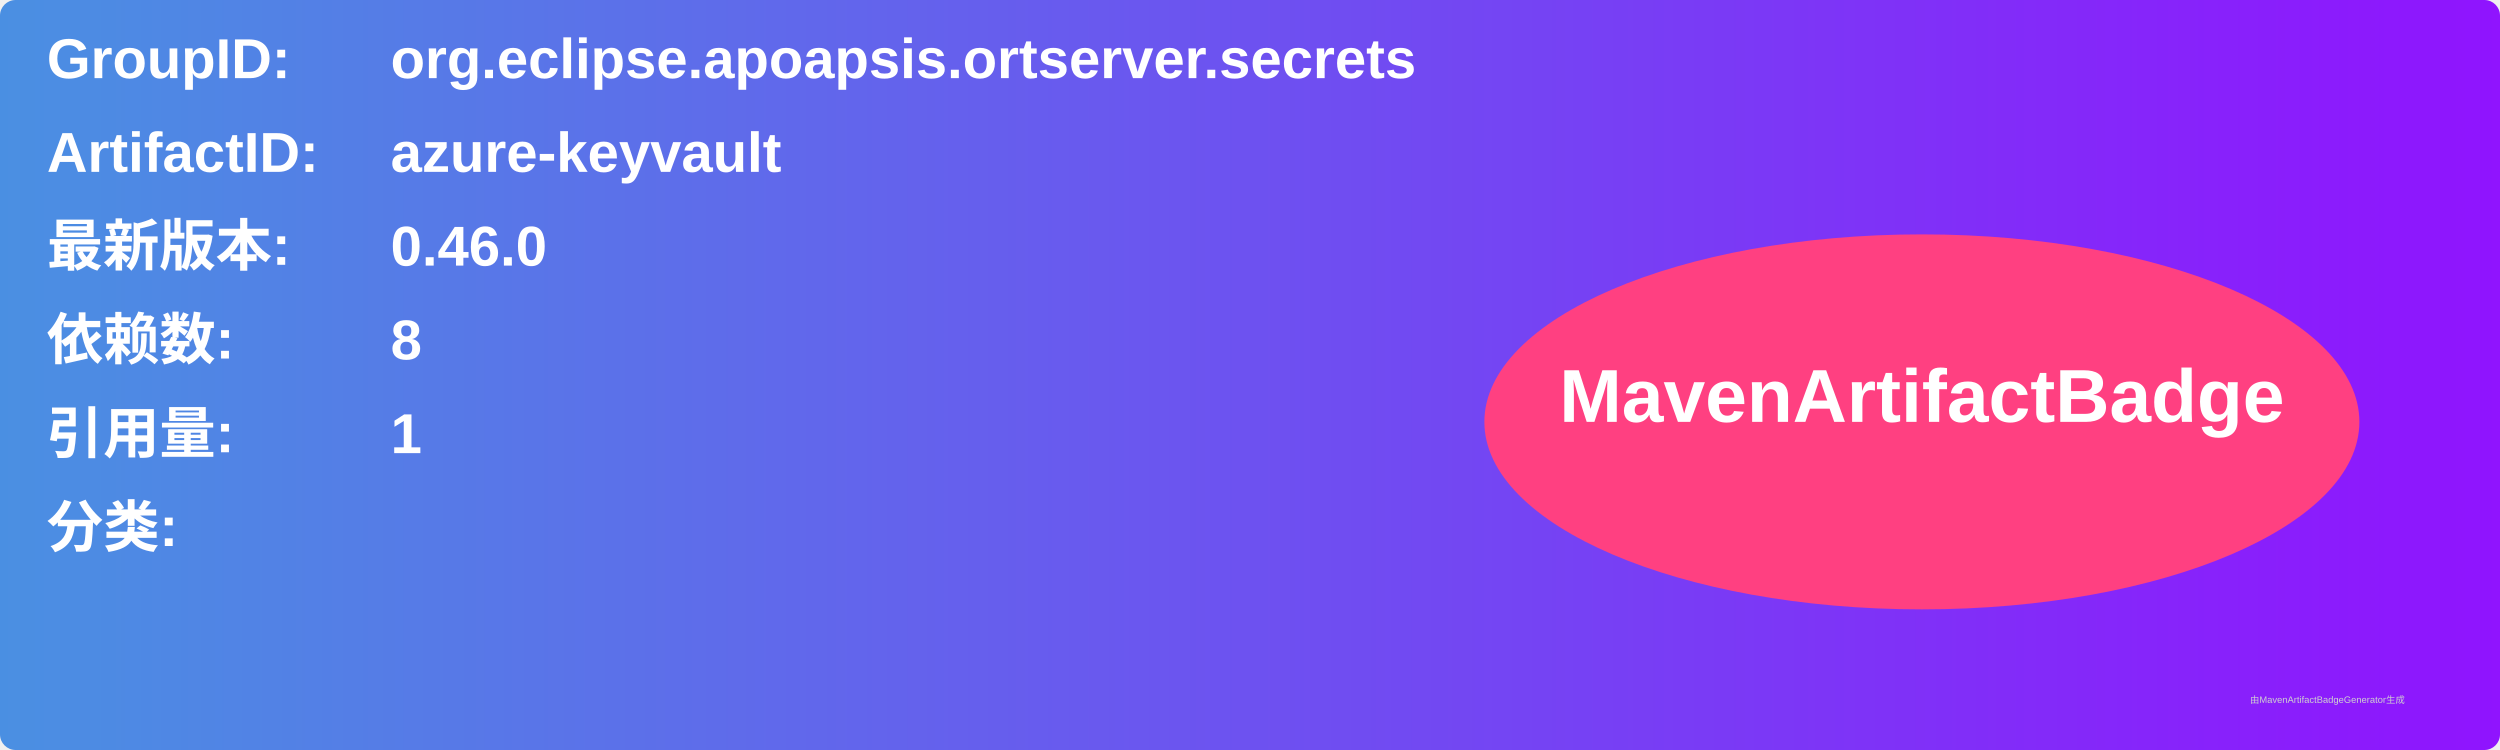
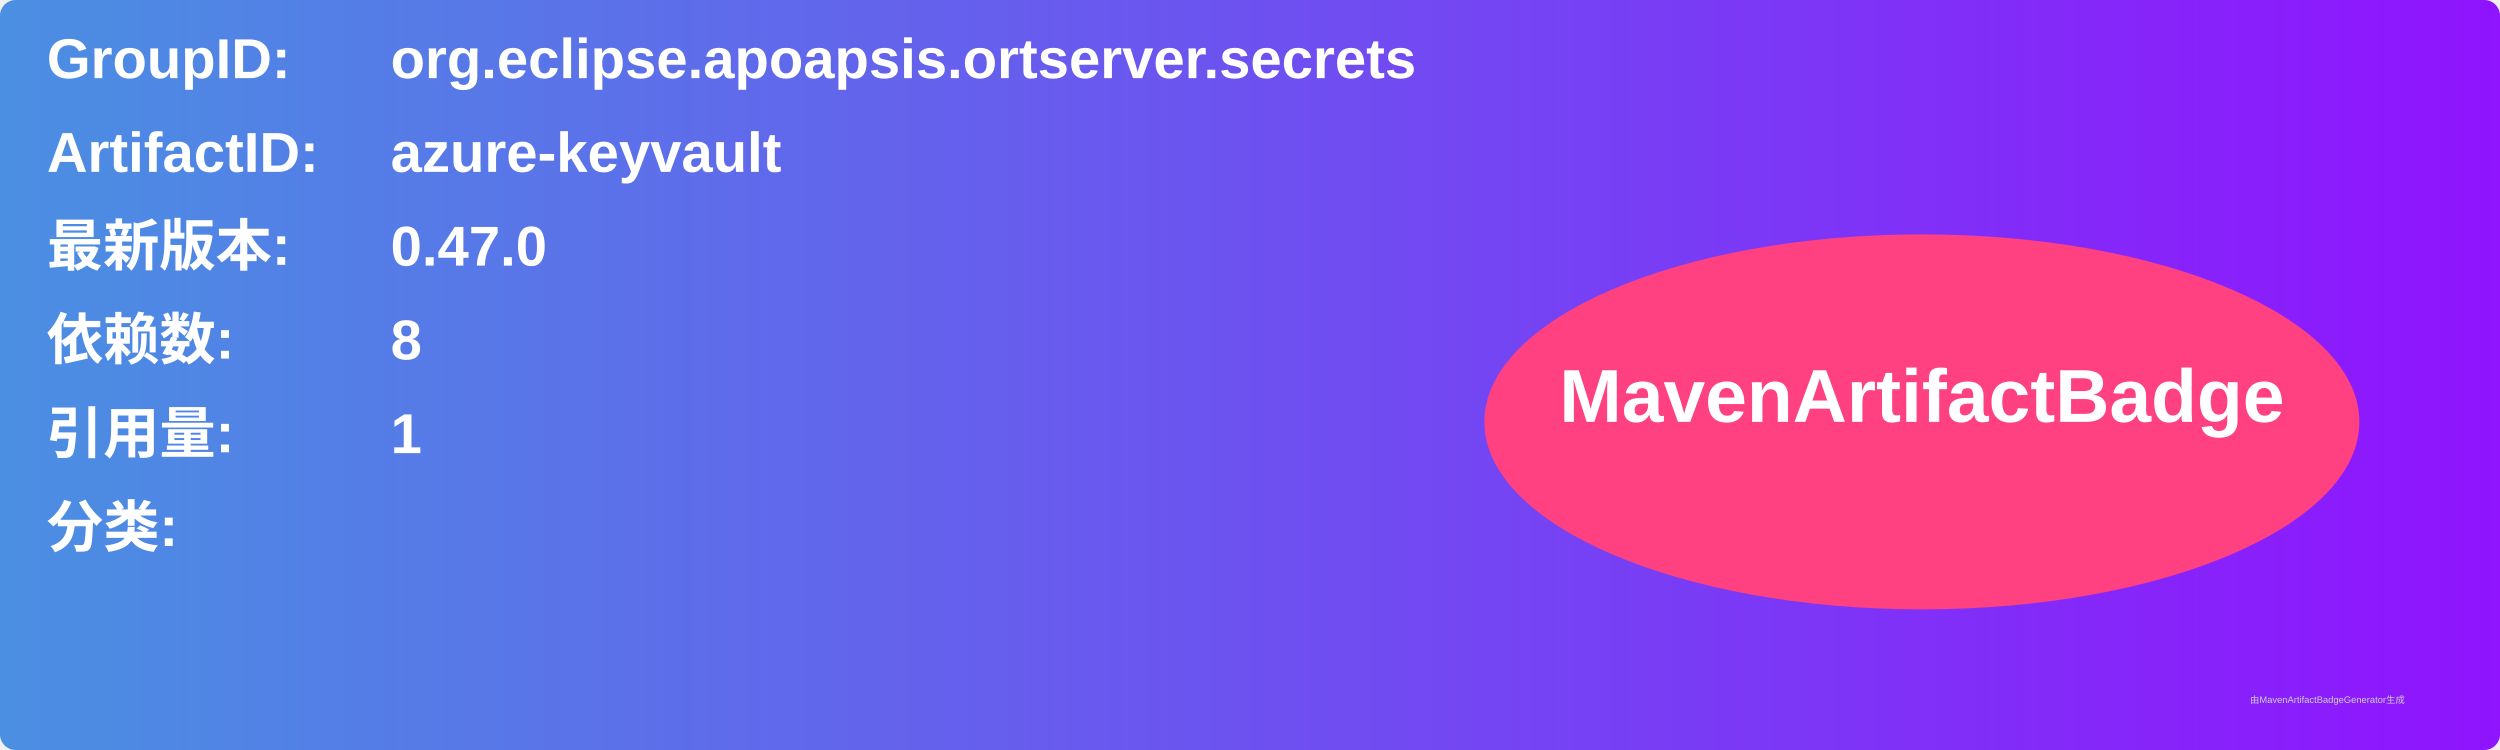
<svg xmlns="http://www.w3.org/2000/svg" width="800" height="240" viewBox="0 0 800 240">
  <linearGradient id="grad" x1="0%" y1="0%" x2="100%" y2="0%">
    <stop offset="0%" stop-color="#4a90e2" />
    <stop offset="100%" stop-color="#9013fe" />
  </linearGradient>
  <rect width="100%" height="100%" rx="5" ry="5" fill="url(#grad)" />
  <g transform="translate(15, 15)">
    <text x="0" y="10" font-family="Arial" font-size="18" fill="white" font-weight="bold" width="260">GroupID:</text>
    <text x="110" y="10" font-family="Arial" font-size="18" fill="white" font-weight="bold" width="460">org.eclipse.apoapsis.ortserver.secrets</text>
    <text x="0" y="40" font-family="Arial" font-size="18" fill="white" font-weight="bold" width="260">ArtifactID:</text>
    <text x="110" y="40" font-family="Arial" font-size="18" fill="white" font-weight="bold" width="460">azure-keyvault</text>
    <text x="0" y="70" font-family="Arial" font-size="18" fill="white" font-weight="bold">最新版本:</text>
    <text x="110" y="70" font-family="Arial" font-size="18" fill="white" font-weight="bold">
-       <tspan font-weight="bold">0.46.0</tspan>
+       <tspan font-weight="bold">0.47.0</tspan>
    </text>
    <text x="0" y="100" font-family="Arial" font-size="18" fill="white" font-weight="bold">依赖数: </text>
    <text x="110" y="100" font-family="Arial" font-size="18" fill="white">
      <tspan font-weight="bold">8</tspan>
    </text>
    <text x="0" y="130" font-family="Arial" font-size="18" fill="white" font-weight="bold">引用量: </text>
    <text x="110" y="130" font-family="Arial" font-size="18" fill="white">
      <tspan font-weight="bold">1</tspan>
    </text>
    <text x="0" y="160" font-family="Arial" font-size="18" fill="white" font-weight="bold">分类:</text>
    <text x="10" y="190" font-family="Arial" font-size="10" fill="white">
      <tspan font-weight="bold" />
    </text>
    <ellipse cx="600" cy="120" rx="140" ry="60" fill="#ff4081" />
    <text x="600" y="120" text-anchor="middle" font-family="Arial" font-size="24" fill="white" font-weight="bold">MavenArtifactBadge</text>
  </g>
  <text x="720" y="225" font-family="Arial" font-size="3" fill="#d0d0d0">由MavenArtifactBadgeGenerator生成</text>
</svg>
